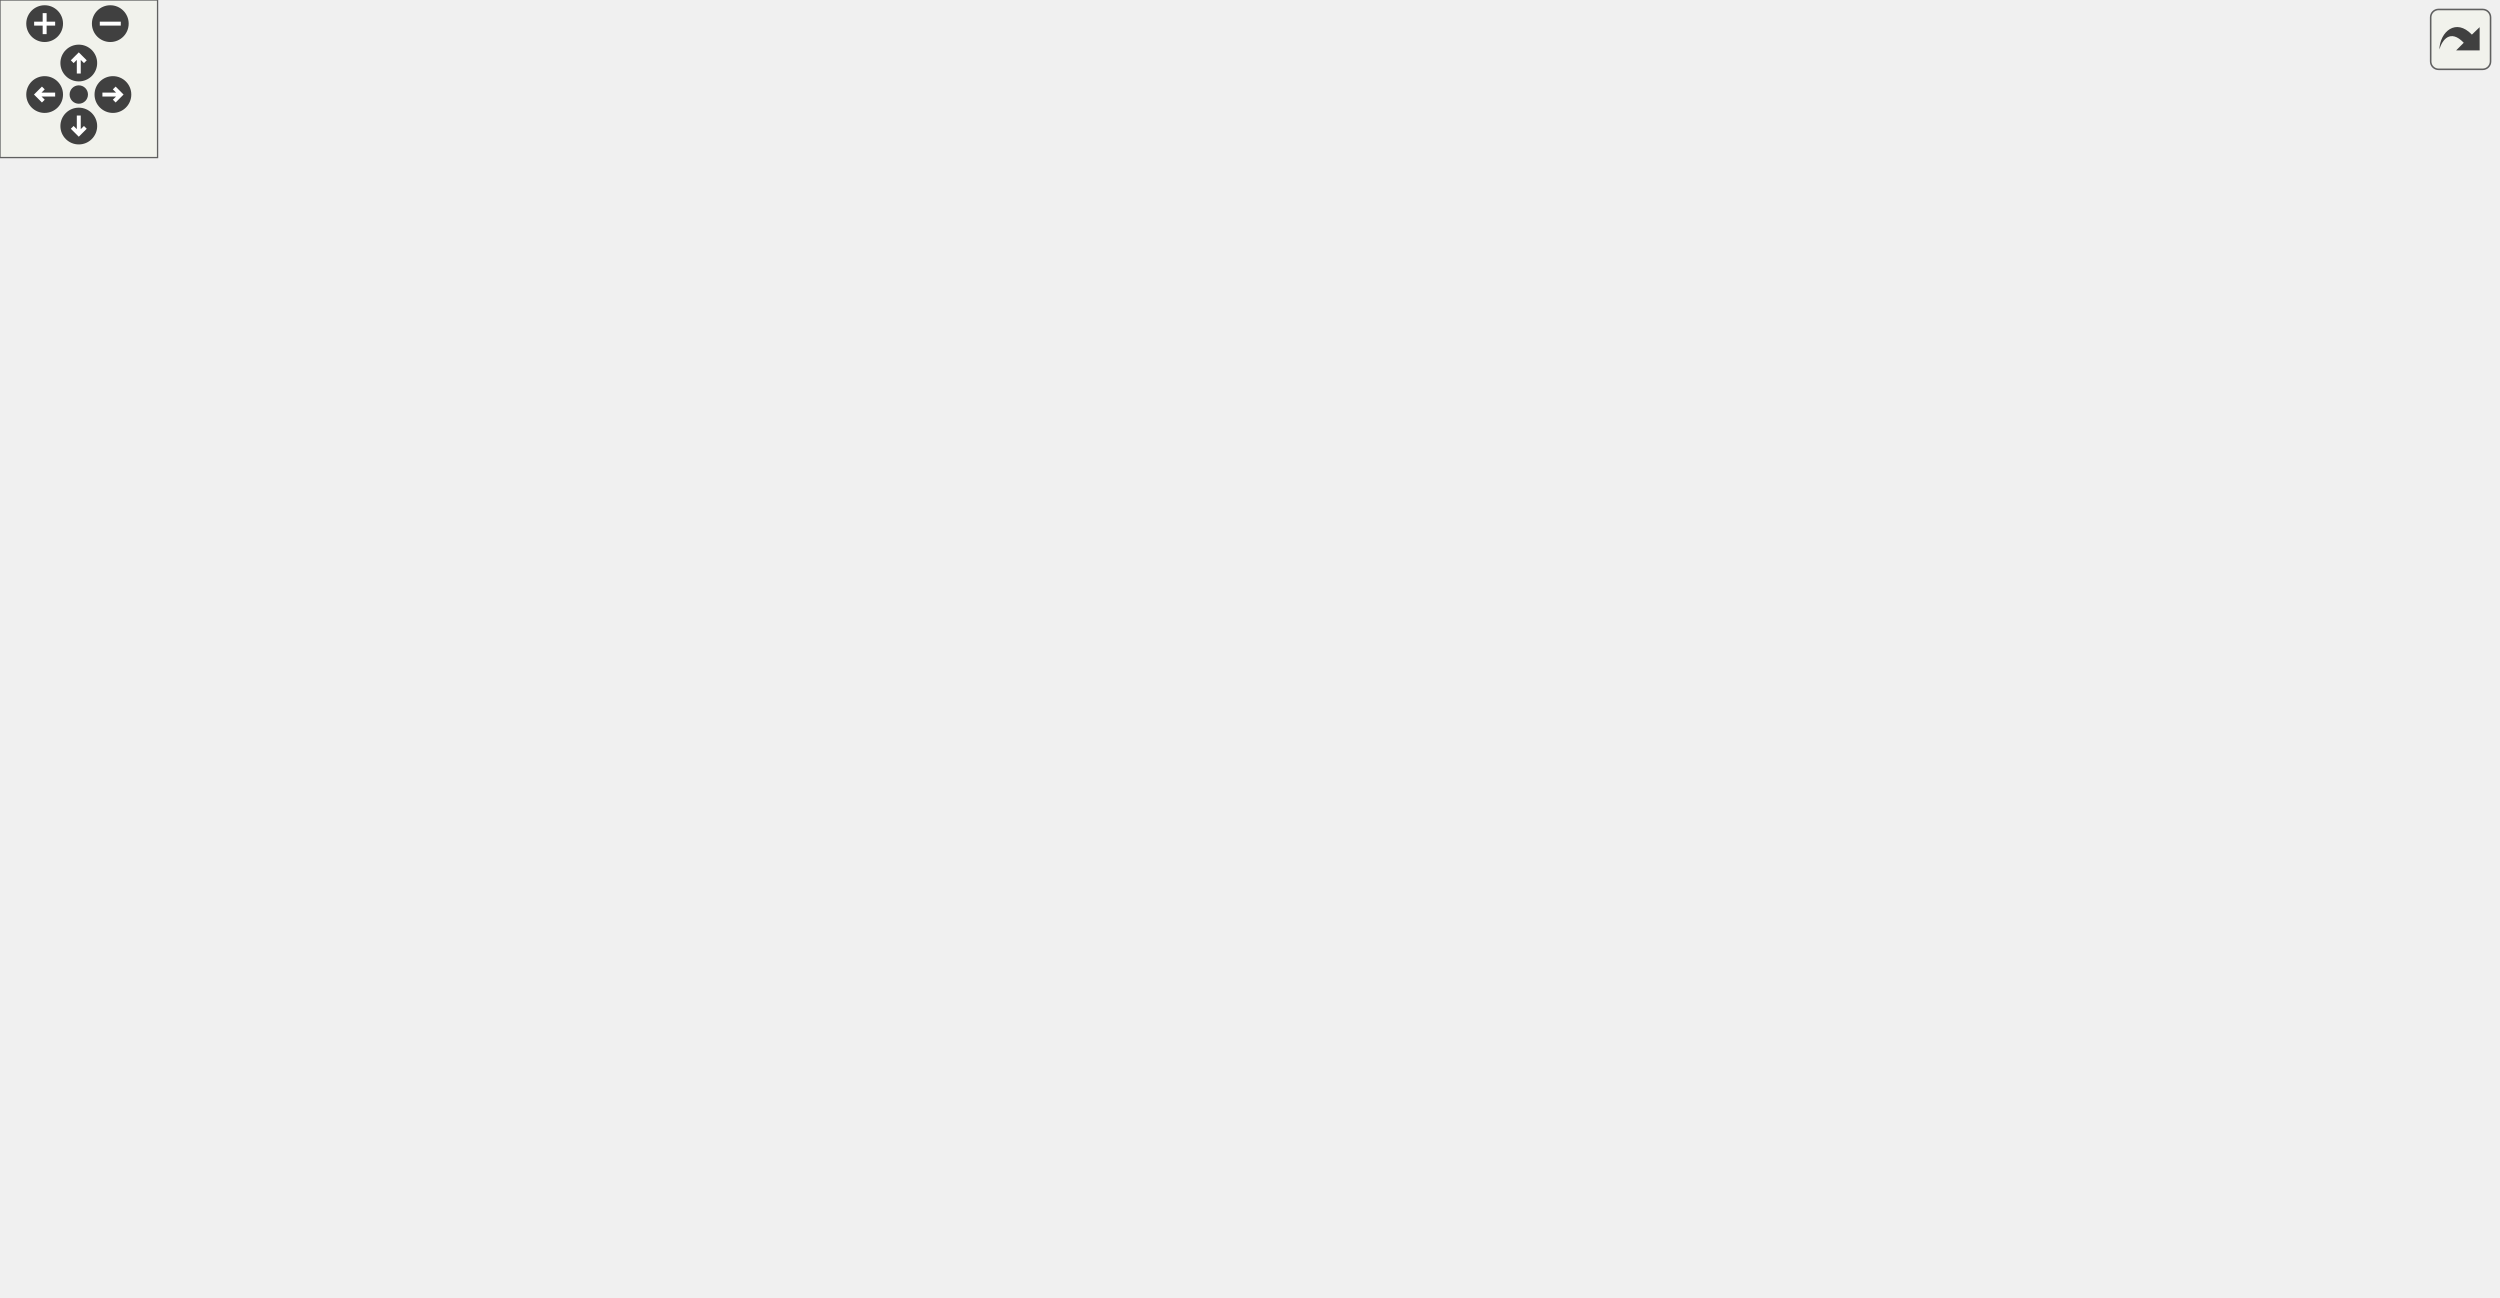
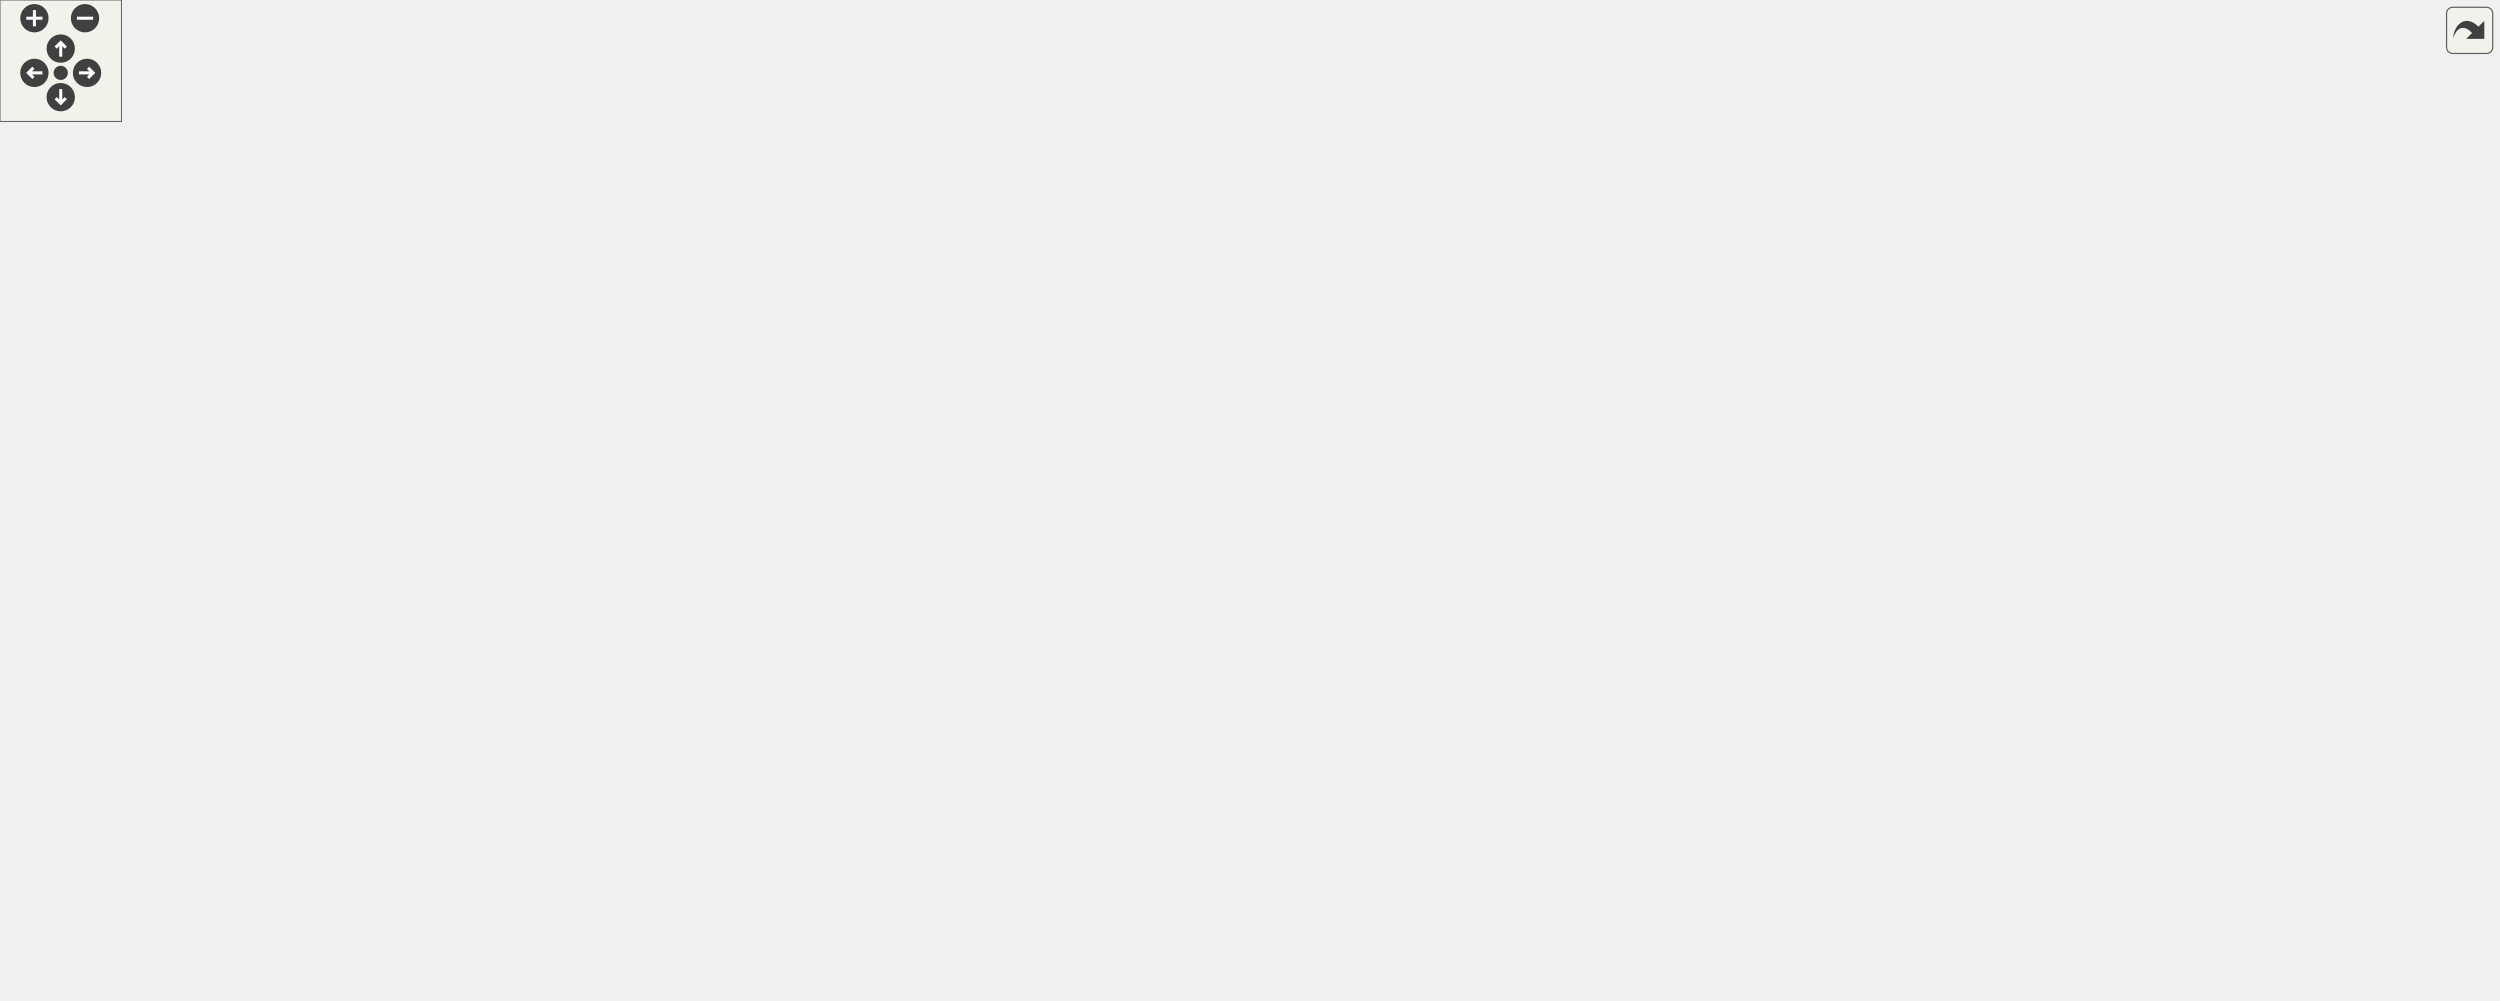
<svg xmlns="http://www.w3.org/2000/svg" xmlns:xlink="http://www.w3.org/1999/xlink" id="main" version="1.1" xml:space="preserve">
  <style type="text/css">
.edge:hover path { stroke: red; }
.edge:hover polygon { stroke: red; fill: red; }
</style>
  <defs>
    <circle id="rim" cx="0" cy="0" r="7" />
    <circle id="rim2" cx="0" cy="0" r="3.5" />
    <g id="zoomPlus">
      <use xlink:href="#rim" fill="#404040">
        <set attributeName="fill" to="#808080" begin="zoomplus.mouseover" end="zoomplus.mouseout" />
      </use>
      <path d="M-4,0h8M0,-4v8" fill="none" stroke="white" stroke-width="1.5" pointer-events="none" />
    </g>
    <g id="zoomMin">
      <use xlink:href="#rim" fill="#404040">
        <set attributeName="fill" to="#808080" begin="zoomminus.mouseover" end="zoomminus.mouseout" />
      </use>
      <path d="M-4,0h8" fill="none" stroke="white" stroke-width="1.5" pointer-events="none" />
    </g>
    <g id="dirArrow">
      <path fill="none" stroke="white" stroke-width="1.5" d="M0,-3.0v7 M-2.5,-0.5L0,-3.0L2.5,-0.5" />
    </g>
    <g id="resetDef">
      <use xlink:href="#rim2" fill="#404040">
        <set attributeName="fill" to="#808080" begin="reset.mouseover" end="reset.mouseout" />
      </use>
    </g>
  </defs>
  <svg id="graph" class="graph">
    <g id="viewport">
      <g id="node1" class="node">
        <g id="a_node1">
          <a xlink:title=" ">
-             <polygon fill="#bfbfbf" stroke="black" points="481.5,-403.5 481.5,-433.5 613.5,-433.5 613.5,-403.5 481.5,-403.5" />
-             <text text-anchor="start" x="489.5" y="-421.5" font-family="Helvetica,sans-Serif" font-size="10.00">src/Factories/TowerPrefab</text>
-             <text text-anchor="middle" x="547.5" y="-410.5" font-family="Helvetica,sans-Serif" font-size="10.00">Factory.cpp</text>
+             <polygon fill="#bfbfbf" stroke="black" points="761.5,-403.5 761.5,-433.5 893.5,-433.5 893.5,-403.5 761.5,-403.5" />
+             <text text-anchor="start" x="769.5" y="-421.5" font-family="Helvetica,sans-Serif" font-size="10.00">src/Factories/TowerPrefab</text>
+             <text text-anchor="middle" x="827.5" y="-410.5" font-family="Helvetica,sans-Serif" font-size="10.00">Factory.cpp</text>
          </a>
        </g>
      </g>
      <g id="node2" class="node">
        <g id="a_node2">
          <a xlink:href="TowerPrefabFactory_8hpp.html" target="_top" xlink:title=" ">
-             <polygon fill="none" stroke="black" points="224.5,-347.5 224.5,-366.5 346.5,-366.5 346.5,-347.5 224.5,-347.5" />
-             <text text-anchor="middle" x="285.5" y="-354.5" font-family="Helvetica,sans-Serif" font-size="10.00">TowerPrefabFactory.hpp</text>
+             <polygon fill="none" stroke="black" points="410.5,-347.5 410.5,-366.5 532.5,-366.5 532.5,-347.5 410.5,-347.5" />
+             <text text-anchor="middle" x="471.5" y="-354.5" font-family="Helvetica,sans-Serif" font-size="10.00">TowerPrefabFactory.hpp</text>
          </a>
        </g>
      </g>
      <g id="edge1" class="edge">
-         <path fill="none" stroke="midnightblue" d="M485.74,-403.47C438.96,-392.85 375.65,-378.47 332.84,-368.75" />
-         <polygon fill="midnightblue" stroke="midnightblue" points="333.48,-365.31 322.96,-366.51 331.93,-372.13 333.48,-365.31" />
+         <path fill="none" stroke="midnightblue" d="M761.37,-406.45C695.81,-395.49 596.19,-378.84 532.49,-368.19" />
+         <polygon fill="midnightblue" stroke="midnightblue" points="533.02,-364.73 522.58,-366.54 531.87,-371.64 533.02,-364.73" />
      </g>
      <g id="node11" class="node">
        <g id="a_node11">
          <a xlink:href="Animator_8hpp.html" target="_top" xlink:title=" ">
-             <polygon fill="none" stroke="black" points="532.5,-168.5 532.5,-187.5 606.5,-187.5 606.5,-168.5 532.5,-168.5" />
-             <text text-anchor="middle" x="569.5" y="-175.5" font-family="Helvetica,sans-Serif" font-size="10.00">Animator.hpp</text>
-           </a>
-         </g>
-       </g>
-       <g id="edge46" class="edge">
-         <path fill="none" stroke="midnightblue" d="M596.1,-403.39C686.15,-374.88 863.91,-306.08 796.5,-224 785.15,-210.18 679.74,-193.81 616.63,-185.13" />
-         <polygon fill="midnightblue" stroke="midnightblue" points="616.88,-181.63 606.5,-183.75 615.94,-188.57 616.88,-181.63" />
+             <polygon fill="none" stroke="black" points="230.5,-168.5 230.5,-187.5 304.5,-187.5 304.5,-168.5 230.5,-168.5" />
+             <text text-anchor="middle" x="267.5" y="-175.5" font-family="Helvetica,sans-Serif" font-size="10.00">Animator.hpp</text>
+           </a>
+         </g>
+       </g>
+       <g id="edge45" class="edge">
+         <path fill="none" stroke="midnightblue" d="M761.31,-414.6C676.79,-409.78 526.51,-397.43 401.5,-367 332.76,-350.27 310.2,-351.94 252.5,-311 215,-284.39 174.34,-264.29 196.5,-224 204.39,-209.66 218.99,-199.25 232.9,-192.08" />
+         <polygon fill="midnightblue" stroke="midnightblue" points="234.79,-195.06 242.34,-187.62 231.8,-188.73 234.79,-195.06" />
      </g>
      <g id="node21" class="node">
        <g id="a_node21">
          <a xlink:href="Layer_8hpp.html" target="_top" xlink:title=" ">
-             <polygon fill="none" stroke="black" points="365,-347.5 365,-366.5 464,-366.5 464,-347.5 365,-347.5" />
-             <text text-anchor="middle" x="414.5" y="-354.5" font-family="Helvetica,sans-Serif" font-size="10.00">../Enums/Layer.hpp</text>
+             <polygon fill="none" stroke="black" points="778,-347.5 778,-366.5 877,-366.5 877,-347.5 778,-347.5" />
+             <text text-anchor="middle" x="827.5" y="-354.5" font-family="Helvetica,sans-Serif" font-size="10.00">../Enums/Layer.hpp</text>
          </a>
        </g>
      </g>
      <g id="edge38" class="edge">
-         <path fill="none" stroke="midnightblue" d="M515.98,-403.4C493.86,-393.51 464.53,-380.38 443.09,-370.79" />
-         <polygon fill="midnightblue" stroke="midnightblue" points="444.41,-367.55 433.85,-366.66 441.55,-373.94 444.41,-367.55" />
+         <path fill="none" stroke="midnightblue" d="M827.5,-403.4C827.5,-395.47 827.5,-385.46 827.5,-376.86" />
+         <polygon fill="midnightblue" stroke="midnightblue" points="831,-376.66 827.5,-366.66 824,-376.66 831,-376.66" />
      </g>
      <g id="node22" class="node">
        <g id="a_node22">
          <a xlink:href="SortingLayer_8hpp.html" target="_top" xlink:title=" ">
-             <polygon fill="none" stroke="black" points="482.5,-347.5 482.5,-366.5 612.5,-366.5 612.5,-347.5 482.5,-347.5" />
-             <text text-anchor="middle" x="547.5" y="-354.5" font-family="Helvetica,sans-Serif" font-size="10.00">../Enums/SortingLayer.hpp</text>
+             <polygon fill="none" stroke="black" points="895.5,-347.5 895.5,-366.5 1025.5,-366.5 1025.5,-347.5 895.5,-347.5" />
+             <text text-anchor="middle" x="960.5" y="-354.5" font-family="Helvetica,sans-Serif" font-size="10.00">../Enums/SortingLayer.hpp</text>
          </a>
        </g>
      </g>
      <g id="edge39" class="edge">
-         <path fill="none" stroke="midnightblue" d="M547.5,-403.4C547.5,-395.47 547.5,-385.46 547.5,-376.86" />
-         <polygon fill="midnightblue" stroke="midnightblue" points="551,-376.66 547.5,-366.66 544,-376.66 551,-376.66" />
+         <path fill="none" stroke="midnightblue" d="M859.02,-403.4C881.14,-393.51 910.47,-380.38 931.91,-370.79" />
+         <polygon fill="midnightblue" stroke="midnightblue" points="933.45,-373.94 941.15,-366.66 930.59,-367.55 933.45,-373.94" />
      </g>
      <g id="node23" class="node">
        <g id="a_node23">
          <a xlink:href="GameObjectUtil_8hpp.html" target="_top" xlink:title=" ">
-             <polygon fill="none" stroke="black" points="0,-224.5 0,-243.5 135,-243.5 135,-224.5 0,-224.5" />
-             <text text-anchor="middle" x="67.5" y="-231.5" font-family="Helvetica,sans-Serif" font-size="10.00">../Utils/GameObjectUtil.hpp</text>
+             <polygon fill="none" stroke="black" points="740,-224.5 740,-243.5 875,-243.5 875,-224.5 740,-224.5" />
+             <text text-anchor="middle" x="807.5" y="-231.5" font-family="Helvetica,sans-Serif" font-size="10.00">../Utils/GameObjectUtil.hpp</text>
          </a>
        </g>
      </g>
      <g id="edge40" class="edge">
-         <path fill="none" stroke="midnightblue" d="M481.26,-411.92C398.28,-404.16 261.4,-388.59 215.5,-367 156.49,-339.25 103.78,-280.3 80.36,-251.52" />
-         <polygon fill="midnightblue" stroke="midnightblue" points="83.02,-249.25 74.05,-243.62 77.55,-253.62 83.02,-249.25" />
+         <path fill="none" stroke="midnightblue" d="M802.91,-403.29C790.41,-394.59 776.41,-382.19 769.5,-367 751.55,-327.57 778.22,-277.62 795.21,-251.94" />
+         <polygon fill="midnightblue" stroke="midnightblue" points="798.14,-253.86 800.94,-243.65 792.38,-249.89 798.14,-253.86" />
      </g>
      <g id="node24" class="node">
        <g id="a_node24">
-           <a xlink:href="Constants_8hpp.html" target="_top" xlink:title=" ">
-             <polygon fill="none" stroke="black" points="413.5,-286 413.5,-305 499.5,-305 499.5,-286 413.5,-286" />
-             <text text-anchor="middle" x="456.5" y="-293" font-family="Helvetica,sans-Serif" font-size="10.00">../Constants.hpp</text>
+           <a xlink:href="TowerConstants_8hpp.html" target="_top" xlink:title=" ">
+             <polygon fill="none" stroke="black" points="1044,-347.5 1044,-366.5 1157,-366.5 1157,-347.5 1044,-347.5" />
+             <text text-anchor="middle" x="1100.5" y="-354.5" font-family="Helvetica,sans-Serif" font-size="10.00">../TowerConstants.hpp</text>
          </a>
        </g>
      </g>
      <g id="edge43" class="edge">
-         <path fill="none" stroke="midnightblue" d="M580.86,-403.43C607.48,-390.16 637.8,-369.04 621.5,-347 619.56,-344.38 543.93,-321.96 495.75,-307.89" />
-         <polygon fill="midnightblue" stroke="midnightblue" points="496.5,-304.46 485.92,-305.02 494.54,-311.18 496.5,-304.46" />
+         <path fill="none" stroke="midnightblue" d="M891.85,-403.47C940.7,-392.83 1006.84,-378.41 1051.46,-368.69" />
+         <polygon fill="midnightblue" stroke="midnightblue" points="1052.45,-372.06 1061.47,-366.51 1050.95,-365.22 1052.45,-372.06" />
      </g>
      <g id="node25" class="node">
        <g id="a_node25">
          <a xlink:title=" ">
-             <polygon fill="none" stroke="#bfbfbf" points="844,-347.5 844,-366.5 903,-366.5 903,-347.5 844,-347.5" />
-             <text text-anchor="middle" x="873.5" y="-354.5" font-family="Helvetica,sans-Serif" font-size="10.00">stdexcept</text>
-           </a>
-         </g>
-       </g>
-       <g id="edge45" class="edge">
-         <path fill="none" stroke="midnightblue" d="M613.68,-406.12C670.88,-396.17 755.74,-381.15 829.5,-367 830.94,-366.72 832.4,-366.44 833.87,-366.15" />
-         <polygon fill="midnightblue" stroke="midnightblue" points="834.57,-369.58 843.7,-364.2 833.21,-362.72 834.57,-369.58" />
+             <polygon fill="none" stroke="#bfbfbf" points="1175,-347.5 1175,-366.5 1234,-366.5 1234,-347.5 1175,-347.5" />
+             <text text-anchor="middle" x="1204.5" y="-354.5" font-family="Helvetica,sans-Serif" font-size="10.00">stdexcept</text>
+           </a>
+         </g>
+       </g>
+       <g id="edge44" class="edge">
+         <path fill="none" stroke="midnightblue" d="M893.72,-409.32C960.05,-400.75 1065.23,-386.12 1164.76,-367.22" />
+         <polygon fill="midnightblue" stroke="midnightblue" points="1165.52,-370.64 1174.68,-365.31 1164.2,-363.76 1165.52,-370.64" />
      </g>
      <g id="node3" class="node">
        <g id="a_node3">
          <a xlink:href="TowerName_8hpp.html" target="_top" xlink:title=" ">
-             <polygon fill="none" stroke="black" points="267.5,-286 267.5,-305 395.5,-305 395.5,-286 267.5,-286" />
-             <text text-anchor="middle" x="331.5" y="-293" font-family="Helvetica,sans-Serif" font-size="10.00">../Enums/TowerName.hpp</text>
+             <polygon fill="none" stroke="black" points="261.5,-286 261.5,-305 389.5,-305 389.5,-286 261.5,-286" />
+             <text text-anchor="middle" x="325.5" y="-293" font-family="Helvetica,sans-Serif" font-size="10.00">../Enums/TowerName.hpp</text>
          </a>
        </g>
      </g>
      <g id="edge2" class="edge">
-         <path fill="none" stroke="midnightblue" d="M292.09,-347.48C298.99,-338.55 310,-324.31 318.63,-313.14" />
-         <polygon fill="midnightblue" stroke="midnightblue" points="321.57,-315.06 324.92,-305.01 316.04,-310.78 321.57,-315.06" />
+         <path fill="none" stroke="midnightblue" d="M450.58,-347.48C425.75,-337.36 384.16,-320.4 355.81,-308.85" />
+         <polygon fill="midnightblue" stroke="midnightblue" points="356.96,-305.54 346.38,-305.01 354.32,-312.02 356.96,-305.54" />
      </g>
      <g id="node4" class="node">
        <g id="a_node4">
          <a xlink:href="AttackBehaviour_8hpp.html" target="_top" xlink:title=" ">
-             <polygon fill="none" stroke="black" points="517.5,-280.5 517.5,-310.5 645.5,-310.5 645.5,-280.5 517.5,-280.5" />
-             <text text-anchor="start" x="525.5" y="-298.5" font-family="Helvetica,sans-Serif" font-size="10.00">../Scripts/Common/Attack</text>
-             <text text-anchor="middle" x="581.5" y="-287.5" font-family="Helvetica,sans-Serif" font-size="10.00">Behaviour.hpp</text>
+             <polygon fill="none" stroke="black" points="407.5,-280.5 407.5,-310.5 535.5,-310.5 535.5,-280.5 407.5,-280.5" />
+             <text text-anchor="start" x="415.5" y="-298.5" font-family="Helvetica,sans-Serif" font-size="10.00">../Scripts/Common/Attack</text>
+             <text text-anchor="middle" x="471.5" y="-287.5" font-family="Helvetica,sans-Serif" font-size="10.00">Behaviour.hpp</text>
          </a>
        </g>
      </g>
      <g id="edge3" class="edge">
-         <path fill="none" stroke="midnightblue" d="M327.91,-347.48C374.66,-338.08 450.74,-322.79 507.39,-311.4" />
-         <polygon fill="midnightblue" stroke="midnightblue" points="508.26,-314.79 517.37,-309.39 506.88,-307.93 508.26,-314.79" />
+         <path fill="none" stroke="midnightblue" d="M471.5,-347.48C471.5,-340.47 471.5,-330.19 471.5,-320.7" />
+         <polygon fill="midnightblue" stroke="midnightblue" points="475,-320.52 471.5,-310.52 468,-320.52 475,-320.52" />
      </g>
      <g id="node18" class="node">
        <g id="a_node18">
          <a xlink:href="AnimatorUtil_8hpp.html" target="_top" xlink:title=" ">
-             <polygon fill="none" stroke="black" points="230,-168.5 230,-187.5 349,-187.5 349,-168.5 230,-168.5" />
-             <text text-anchor="middle" x="289.5" y="-175.5" font-family="Helvetica,sans-Serif" font-size="10.00">../Utils/AnimatorUtil.hpp</text>
+             <polygon fill="none" stroke="black" points="0,-168.5 0,-187.5 119,-187.5 119,-168.5 0,-168.5" />
+             <text text-anchor="middle" x="59.5" y="-175.5" font-family="Helvetica,sans-Serif" font-size="10.00">../Utils/AnimatorUtil.hpp</text>
          </a>
        </g>
      </g>
      <g id="edge26" class="edge">
-         <path fill="none" stroke="midnightblue" d="M278.35,-347.36C271.73,-338.76 262.34,-324.87 258.5,-311 247.29,-270.52 266.76,-222.35 279.6,-196.87" />
-         <polygon fill="midnightblue" stroke="midnightblue" points="282.86,-198.19 284.42,-187.71 276.66,-194.92 282.86,-198.19" />
+         <path fill="none" stroke="midnightblue" d="M410.13,-348.59C365.43,-341.95 303.95,-330.23 252.5,-311 195.65,-289.75 183.01,-279.11 133.5,-244 112.28,-228.95 90.14,-208.83 75.68,-194.98" />
+         <polygon fill="midnightblue" stroke="midnightblue" points="77.72,-192.09 68.11,-187.64 72.85,-197.12 77.72,-192.09" />
      </g>
      <g id="node19" class="node">
        <g id="a_node19">
          <a xlink:href="GameObject_8hpp.html" target="_top" xlink:title=" ">
-             <polygon fill="none" stroke="black" points="84,-168.5 84,-187.5 173,-187.5 173,-168.5 84,-168.5" />
-             <text text-anchor="middle" x="128.5" y="-175.5" font-family="Helvetica,sans-Serif" font-size="10.00">GameObject.hpp</text>
+             <polygon fill="none" stroke="black" points="665,-168.5 665,-187.5 754,-187.5 754,-168.5 665,-168.5" />
+             <text text-anchor="middle" x="709.5" y="-175.5" font-family="Helvetica,sans-Serif" font-size="10.00">GameObject.hpp</text>
          </a>
        </g>
      </g>
      <g id="edge31" class="edge">
-         <path fill="none" stroke="midnightblue" d="M277.93,-347.46C253.43,-319.85 176.03,-232.58 143.32,-195.71" />
-         <polygon fill="midnightblue" stroke="midnightblue" points="145.62,-193.03 136.37,-187.87 140.38,-197.67 145.62,-193.03" />
+         <path fill="none" stroke="midnightblue" d="M504.61,-347.39C551.79,-333.45 638.11,-301.53 687.5,-244 698.77,-230.88 704.33,-211.73 707.04,-197.62" />
+         <polygon fill="midnightblue" stroke="midnightblue" points="710.52,-198.01 708.65,-187.59 703.6,-196.9 710.52,-198.01" />
      </g>
      <g id="node5" class="node">
        <g id="a_node5">
          <a xlink:href="BehaviourScript_8hpp.html" target="_top" xlink:title=" ">
-             <polygon fill="none" stroke="black" points="674.5,-168.5 674.5,-187.5 778.5,-187.5 778.5,-168.5 674.5,-168.5" />
-             <text text-anchor="middle" x="726.5" y="-175.5" font-family="Helvetica,sans-Serif" font-size="10.00">BehaviourScript.hpp</text>
+             <polygon fill="none" stroke="black" points="449.5,-168.5 449.5,-187.5 553.5,-187.5 553.5,-168.5 449.5,-168.5" />
+             <text text-anchor="middle" x="501.5" y="-175.5" font-family="Helvetica,sans-Serif" font-size="10.00">BehaviourScript.hpp</text>
          </a>
        </g>
      </g>
      <g id="edge4" class="edge">
-         <path fill="none" stroke="midnightblue" d="M594.91,-280.44C609.41,-265.61 633.54,-241.93 656.5,-224 671.12,-212.59 688.68,-201.3 702.55,-192.89" />
-         <polygon fill="midnightblue" stroke="midnightblue" points="704.7,-195.69 711.49,-187.56 701.11,-189.68 704.7,-195.69" />
+         <path fill="none" stroke="midnightblue" d="M535.85,-288.81C565.5,-282.59 598.12,-269.86 616.5,-244 635.59,-217.14 597.03,-199.96 559.52,-190.05" />
+         <polygon fill="midnightblue" stroke="midnightblue" points="560.08,-186.58 549.54,-187.57 558.4,-193.38 560.08,-186.58" />
      </g>
      <g id="node9" class="node">
        <g id="a_node9">
          <a xlink:href="CoolDownBehaviour_8hpp.html" target="_top" xlink:title=" ">
-             <polygon fill="none" stroke="black" points="665.5,-224.5 665.5,-243.5 787.5,-243.5 787.5,-224.5 665.5,-224.5" />
-             <text text-anchor="middle" x="726.5" y="-231.5" font-family="Helvetica,sans-Serif" font-size="10.00">CoolDownBehaviour.hpp</text>
+             <polygon fill="none" stroke="black" points="339.5,-224.5 339.5,-243.5 461.5,-243.5 461.5,-224.5 339.5,-224.5" />
+             <text text-anchor="middle" x="400.5" y="-231.5" font-family="Helvetica,sans-Serif" font-size="10.00">CoolDownBehaviour.hpp</text>
          </a>
        </g>
      </g>
      <g id="edge9" class="edge">
-         <path fill="none" stroke="midnightblue" d="M615.86,-280.4C640.19,-270.42 672.53,-257.15 695.96,-247.53" />
-         <polygon fill="midnightblue" stroke="midnightblue" points="697.48,-250.69 705.4,-243.66 694.82,-244.22 697.48,-250.69" />
+         <path fill="none" stroke="midnightblue" d="M454.67,-280.4C443.83,-271.31 429.72,-259.49 418.63,-250.19" />
+         <polygon fill="midnightblue" stroke="midnightblue" points="420.74,-247.4 410.83,-243.66 416.25,-252.76 420.74,-247.4" />
      </g>
      <g id="node10" class="node">
        <g id="a_node10">
          <a xlink:href="HealthBehaviour_8hpp.html" target="_top" xlink:title=" ">
-             <polygon fill="none" stroke="black" points="844,-224.5 844,-243.5 951,-243.5 951,-224.5 844,-224.5" />
-             <text text-anchor="middle" x="897.5" y="-231.5" font-family="Helvetica,sans-Serif" font-size="10.00">HealthBehaviour.hpp</text>
+             <polygon fill="none" stroke="black" points="214,-224.5 214,-243.5 321,-243.5 321,-224.5 214,-224.5" />
+             <text text-anchor="middle" x="267.5" y="-231.5" font-family="Helvetica,sans-Serif" font-size="10.00">HealthBehaviour.hpp</text>
          </a>
        </g>
      </g>
      <g id="edge11" class="edge">
-         <path fill="none" stroke="midnightblue" d="M645.83,-282.39C703.59,-271.51 787.49,-255.71 842.27,-245.4" />
-         <polygon fill="midnightblue" stroke="midnightblue" points="842.97,-248.83 852.15,-243.54 841.67,-241.95 842.97,-248.83" />
+         <path fill="none" stroke="midnightblue" d="M423.41,-280.47C387.76,-270.08 339.77,-256.08 306.49,-246.37" />
+         <polygon fill="midnightblue" stroke="midnightblue" points="307.24,-242.95 296.66,-243.51 305.28,-249.67 307.24,-242.95" />
      </g>
      <g id="edge23" class="edge">
-         <path fill="none" stroke="midnightblue" d="M521.34,-280.45C502.43,-272.89 483.62,-261.4 472.5,-244 456.43,-218.84 490.95,-201.12 523.17,-190.6" />
-         <polygon fill="midnightblue" stroke="midnightblue" points="524.51,-193.85 533.04,-187.57 522.45,-187.16 524.51,-193.85" />
+         <path fill="none" stroke="midnightblue" d="M407.41,-281.72C404.4,-281.14 401.42,-280.56 398.5,-280 355.44,-271.73 232.53,-277.71 204.5,-244 188.8,-225.12 215.74,-205.07 239.11,-192.31" />
+         <polygon fill="midnightblue" stroke="midnightblue" points="240.86,-195.35 248.12,-187.64 237.64,-189.14 240.86,-195.35" />
      </g>
      <g id="node14" class="node">
        <g id="a_node14">
          <a xlink:title=" ">
-             <polygon fill="none" stroke="#bfbfbf" points="338,-56.5 338,-75.5 379,-75.5 379,-56.5 338,-56.5" />
-             <text text-anchor="middle" x="358.5" y="-63.5" font-family="Helvetica,sans-Serif" font-size="10.00">string</text>
+             <polygon fill="none" stroke="#bfbfbf" points="127,-56.5 127,-75.5 168,-75.5 168,-56.5 127,-56.5" />
+             <text text-anchor="middle" x="147.5" y="-63.5" font-family="Helvetica,sans-Serif" font-size="10.00">string</text>
          </a>
        </g>
      </g>
      <g id="edge25" class="edge">
-         <path fill="none" stroke="midnightblue" d="M531,-280.41C508.8,-272.39 483.52,-260.56 464.5,-244 412.11,-198.39 378.26,-120.3 364.93,-85.12" />
-         <polygon fill="midnightblue" stroke="midnightblue" points="368.19,-83.84 361.45,-75.67 361.62,-86.26 368.19,-83.84" />
+         <path fill="none" stroke="midnightblue" d="M407.42,-281.7C404.41,-281.12 401.42,-280.55 398.5,-280 308.88,-263.12 263.93,-305.39 196.5,-244 150.76,-202.36 146.2,-122.18 146.68,-85.79" />
+         <polygon fill="midnightblue" stroke="midnightblue" points="150.19,-85.71 146.97,-75.61 143.19,-85.51 150.19,-85.71" />
      </g>
      <g id="node16" class="node">
        <g id="a_node16">
          <a xlink:href="BulletType_8hpp.html" target="_top" xlink:title=" ">
-             <polygon fill="none" stroke="black" points="481.5,-224.5 481.5,-243.5 609.5,-243.5 609.5,-224.5 481.5,-224.5" />
-             <text text-anchor="middle" x="545.5" y="-231.5" font-family="Helvetica,sans-Serif" font-size="10.00">../../Enums/BulletType.hpp</text>
+             <polygon fill="none" stroke="black" points="479.5,-224.5 479.5,-243.5 607.5,-243.5 607.5,-224.5 479.5,-224.5" />
+             <text text-anchor="middle" x="543.5" y="-231.5" font-family="Helvetica,sans-Serif" font-size="10.00">../../Enums/BulletType.hpp</text>
          </a>
        </g>
      </g>
      <g id="edge22" class="edge">
-         <path fill="none" stroke="midnightblue" d="M572.97,-280.4C567.9,-272.02 561.43,-261.33 556.04,-252.42" />
-         <polygon fill="midnightblue" stroke="midnightblue" points="558.91,-250.4 550.74,-243.66 552.92,-254.03 558.91,-250.4" />
+         <path fill="none" stroke="midnightblue" d="M488.56,-280.4C499.56,-271.31 513.87,-259.49 525.12,-250.19" />
+         <polygon fill="midnightblue" stroke="midnightblue" points="527.54,-252.73 533.02,-243.66 523.09,-247.33 527.54,-252.73" />
      </g>
      <g id="node17" class="node">
        <g id="a_node17">
          <a xlink:href="Point_8hpp.html" target="_top" xlink:title=" ">
-             <polygon fill="none" stroke="black" points="110,-56.5 110,-75.5 167,-75.5 167,-56.5 110,-56.5" />
-             <text text-anchor="middle" x="138.5" y="-63.5" font-family="Helvetica,sans-Serif" font-size="10.00">Point.hpp</text>
+             <polygon fill="none" stroke="black" points="628,-56.5 628,-75.5 685,-75.5 685,-56.5 628,-56.5" />
+             <text text-anchor="middle" x="656.5" y="-63.5" font-family="Helvetica,sans-Serif" font-size="10.00">Point.hpp</text>
          </a>
        </g>
      </g>
      <g id="edge24" class="edge">
-         <path fill="none" stroke="midnightblue" d="M517.5,-281.09C427.17,-261.25 267.98,-222.7 220.5,-188 183.24,-160.77 157.54,-111.17 145.77,-84.72" />
-         <polygon fill="midnightblue" stroke="midnightblue" points="148.99,-83.33 141.83,-75.51 142.55,-86.09 148.99,-83.33" />
+         <path fill="none" stroke="midnightblue" d="M535.88,-290.42C569.64,-284.79 608.79,-272.1 632.5,-244 652.38,-220.44 655.86,-126.69 656.42,-86.01" />
+         <polygon fill="midnightblue" stroke="midnightblue" points="659.92,-85.87 656.51,-75.83 652.92,-85.8 659.92,-85.87" />
      </g>
      <g id="node6" class="node">
        <g id="a_node6">
          <a xlink:href="Component_8hpp.html" target="_top" xlink:title=" ">
-             <polygon fill="none" stroke="black" points="597.5,-56.5 597.5,-75.5 681.5,-75.5 681.5,-56.5 597.5,-56.5" />
-             <text text-anchor="middle" x="639.5" y="-63.5" font-family="Helvetica,sans-Serif" font-size="10.00">Component.hpp</text>
+             <polygon fill="none" stroke="black" points="425.5,-56.5 425.5,-75.5 509.5,-75.5 509.5,-56.5 425.5,-56.5" />
+             <text text-anchor="middle" x="467.5" y="-63.5" font-family="Helvetica,sans-Serif" font-size="10.00">Component.hpp</text>
          </a>
        </g>
      </g>
      <g id="edge5" class="edge">
-         <path fill="none" stroke="midnightblue" d="M726.71,-168.15C726.59,-154.77 724.63,-129.16 712.5,-112 702.49,-97.84 686.48,-87.25 671.99,-79.91" />
-         <polygon fill="midnightblue" stroke="midnightblue" points="673.31,-76.66 662.78,-75.55 670.32,-82.99 673.31,-76.66" />
+         <path fill="none" stroke="midnightblue" d="M514.38,-168.39C531.02,-156.15 556.49,-132.89 544.5,-112 535.88,-96.99 520.11,-86.5 505.07,-79.46" />
+         <polygon fill="midnightblue" stroke="midnightblue" points="506.44,-76.24 495.87,-75.51 503.68,-82.67 506.44,-76.24" />
      </g>
      <g id="node8" class="node">
        <g id="a_node8">
          <a xlink:href="Collider_8hpp.html" target="_top" xlink:title=" ">
-             <polygon fill="none" stroke="black" points="636,-112.5 636,-131.5 703,-131.5 703,-112.5 636,-112.5" />
-             <text text-anchor="middle" x="669.5" y="-119.5" font-family="Helvetica,sans-Serif" font-size="10.00">Collider.hpp</text>
+             <polygon fill="none" stroke="black" points="468,-112.5 468,-131.5 535,-131.5 535,-112.5 468,-112.5" />
+             <text text-anchor="middle" x="501.5" y="-119.5" font-family="Helvetica,sans-Serif" font-size="10.00">Collider.hpp</text>
          </a>
        </g>
      </g>
      <g id="edge7" class="edge">
-         <path fill="none" stroke="midnightblue" d="M717.34,-168.32C709,-160.42 696.47,-148.55 686.32,-138.94" />
-         <polygon fill="midnightblue" stroke="midnightblue" points="688.49,-136.17 678.82,-131.83 683.68,-141.25 688.49,-136.17" />
+         <path fill="none" stroke="midnightblue" d="M501.5,-168.08C501.5,-161.01 501.5,-150.86 501.5,-141.99" />
+         <polygon fill="midnightblue" stroke="midnightblue" points="505,-141.75 501.5,-131.75 498,-141.75 505,-141.75" />
      </g>
      <g id="node7" class="node">
        <g id="a_node7">
          <a xlink:title=" ">
-             <polygon fill="none" stroke="#bfbfbf" points="379,-0.5 379,-19.5 430,-19.5 430,-0.5 379,-0.5" />
-             <text text-anchor="middle" x="404.5" y="-7.5" font-family="Helvetica,sans-Serif" font-size="10.00">memory</text>
+             <polygon fill="none" stroke="#bfbfbf" points="407,-0.5 407,-19.5 458,-19.5 458,-0.5 407,-0.5" />
+             <text text-anchor="middle" x="432.5" y="-7.5" font-family="Helvetica,sans-Serif" font-size="10.00">memory</text>
          </a>
        </g>
      </g>
      <g id="edge6" class="edge">
-         <path fill="none" stroke="midnightblue" d="M602.26,-56.44C557.81,-46.23 484,-29.27 440.23,-19.21" />
-         <polygon fill="midnightblue" stroke="midnightblue" points="440.84,-15.76 430.31,-16.93 439.27,-22.58 440.84,-15.76" />
+         <path fill="none" stroke="midnightblue" d="M461.72,-56.08C456.83,-48.53 449.67,-37.49 443.67,-28.23" />
+         <polygon fill="midnightblue" stroke="midnightblue" points="446.55,-26.24 438.17,-19.75 440.67,-30.05 446.55,-26.24" />
      </g>
      <g id="edge8" class="edge">
-         <path fill="none" stroke="midnightblue" d="M664.55,-112.08C660.4,-104.61 654.35,-93.72 649.23,-84.52" />
-         <polygon fill="midnightblue" stroke="midnightblue" points="652.28,-82.79 644.36,-75.75 646.16,-86.19 652.28,-82.79" />
+         <path fill="none" stroke="midnightblue" d="M495.89,-112.08C491.13,-104.53 484.18,-93.49 478.35,-84.23" />
+         <polygon fill="midnightblue" stroke="midnightblue" points="481.3,-82.35 473.01,-75.75 475.38,-86.08 481.3,-82.35" />
      </g>
      <g id="edge10" class="edge">
-         <path fill="none" stroke="midnightblue" d="M726.5,-224.08C726.5,-217.01 726.5,-206.86 726.5,-197.99" />
-         <polygon fill="midnightblue" stroke="midnightblue" points="730,-197.75 726.5,-187.75 723,-197.75 730,-197.75" />
+         <path fill="none" stroke="midnightblue" d="M416.73,-224.32C432.85,-215.7 457.8,-202.36 476.46,-192.39" />
+         <polygon fill="midnightblue" stroke="midnightblue" points="478.14,-195.46 485.31,-187.65 474.84,-189.28 478.14,-195.46" />
      </g>
      <g id="edge12" class="edge">
-         <path fill="none" stroke="midnightblue" d="M870.4,-224.44C841.51,-215.32 795.58,-200.81 763.39,-190.65" />
-         <polygon fill="midnightblue" stroke="midnightblue" points="764.06,-187.19 753.47,-187.52 761.95,-193.87 764.06,-187.19" />
+         <path fill="none" stroke="midnightblue" d="M304.58,-224.44C345.23,-215.06 410.53,-199.99 454.68,-189.8" />
+         <polygon fill="midnightblue" stroke="midnightblue" points="455.64,-193.18 464.6,-187.52 454.06,-186.35 455.64,-193.18" />
      </g>
      <g id="edge13" class="edge">
-         <path fill="none" stroke="midnightblue" d="M890.38,-224.11C866.08,-194.47 782.83,-98.54 690.5,-56 606.87,-17.47 496.48,-11.04 440.45,-10.5" />
-         <polygon fill="midnightblue" stroke="midnightblue" points="440.33,-7 430.31,-10.46 440.3,-14 440.33,-7" />
+         <path fill="none" stroke="midnightblue" d="M277.6,-224.23C287.33,-215.53 302.21,-201.57 313.5,-188 359.01,-133.32 403.24,-61.02 422.47,-28.35" />
+         <polygon fill="midnightblue" stroke="midnightblue" points="425.59,-29.94 427.61,-19.54 419.55,-26.41 425.59,-29.94" />
      </g>
      <g id="edge14" class="edge">
-         <path fill="none" stroke="midnightblue" d="M845.53,-224.44C782.69,-214.1 677.81,-196.83 617.03,-186.83" />
-         <polygon fill="midnightblue" stroke="midnightblue" points="617.38,-183.34 606.95,-185.16 616.24,-190.24 617.38,-183.34" />
+         <path fill="none" stroke="midnightblue" d="M267.5,-224.08C267.5,-217.01 267.5,-206.86 267.5,-197.99" />
+         <polygon fill="midnightblue" stroke="midnightblue" points="271,-197.75 267.5,-187.75 264,-197.75 271,-197.75" />
      </g>
      <g id="edge15" class="edge">
-         <path fill="none" stroke="midnightblue" d="M574.99,-168.37C586.49,-150.3 613.3,-108.18 628.49,-84.31" />
-         <polygon fill="midnightblue" stroke="midnightblue" points="631.62,-85.91 634.03,-75.59 625.71,-82.15 631.62,-85.91" />
+         <path fill="none" stroke="midnightblue" d="M283.19,-168.37C317.88,-149.29 401.28,-103.42 442.94,-80.51" />
+         <polygon fill="midnightblue" stroke="midnightblue" points="444.8,-83.48 451.88,-75.59 441.43,-77.34 444.8,-83.48" />
      </g>
      <g id="edge21" class="edge">
-         <path fill="none" stroke="midnightblue" d="M567.75,-168.21C562.85,-145.99 546.93,-87.11 510.5,-56 490.2,-38.66 462.23,-27.17 440.12,-20.14" />
-         <polygon fill="midnightblue" stroke="midnightblue" points="441.01,-16.75 430.42,-17.22 438.99,-23.45 441.01,-16.75" />
+         <path fill="none" stroke="midnightblue" d="M275.82,-168.46C284.11,-159.71 296.96,-145.52 306.5,-132 328.88,-100.29 321.81,-83.19 349.5,-56 363.68,-42.08 383.03,-31.25 399.49,-23.71" />
+         <polygon fill="midnightblue" stroke="midnightblue" points="401.02,-26.86 408.78,-19.65 398.22,-20.45 401.02,-26.86" />
      </g>
      <g id="node12" class="node">
        <g id="a_node12">
          <a xlink:href="Sprite_8hpp.html" target="_top" xlink:title=" ">
-             <polygon fill="none" stroke="black" points="405.5,-112.5 405.5,-131.5 465.5,-131.5 465.5,-112.5 405.5,-112.5" />
-             <text text-anchor="middle" x="435.5" y="-119.5" font-family="Helvetica,sans-Serif" font-size="10.00">Sprite.hpp</text>
+             <polygon fill="none" stroke="black" points="175.5,-112.5 175.5,-131.5 235.5,-131.5 235.5,-112.5 175.5,-112.5" />
+             <text text-anchor="middle" x="205.5" y="-119.5" font-family="Helvetica,sans-Serif" font-size="10.00">Sprite.hpp</text>
          </a>
        </g>
      </g>
      <g id="edge16" class="edge">
-         <path fill="none" stroke="midnightblue" d="M548.27,-168.44C526.12,-159.52 491.18,-145.44 466.06,-135.32" />
-         <polygon fill="midnightblue" stroke="midnightblue" points="467.22,-132.01 456.63,-131.52 464.6,-138.5 467.22,-132.01" />
+         <path fill="none" stroke="midnightblue" d="M257.54,-168.32C248.37,-160.34 234.56,-148.31 223.47,-138.65" />
+         <polygon fill="midnightblue" stroke="midnightblue" points="225.48,-135.76 215.64,-131.83 220.88,-141.04 225.48,-135.76" />
      </g>
      <g id="node15" class="node">
        <g id="a_node15">
          <a xlink:title=" ">
-             <polygon fill="none" stroke="#bfbfbf" points="267.5,-112.5 267.5,-131.5 311.5,-131.5 311.5,-112.5 267.5,-112.5" />
-             <text text-anchor="middle" x="289.5" y="-119.5" font-family="Helvetica,sans-Serif" font-size="10.00">vector</text>
+             <polygon fill="none" stroke="#bfbfbf" points="253.5,-112.5 253.5,-131.5 297.5,-131.5 297.5,-112.5 253.5,-112.5" />
+             <text text-anchor="middle" x="275.5" y="-119.5" font-family="Helvetica,sans-Serif" font-size="10.00">vector</text>
          </a>
        </g>
      </g>
      <g id="edge20" class="edge">
-         <path fill="none" stroke="midnightblue" d="M532.32,-169.83C477.07,-159.17 374.2,-139.33 321.87,-129.24" />
-         <polygon fill="midnightblue" stroke="midnightblue" points="322.29,-125.76 311.81,-127.3 320.97,-132.63 322.29,-125.76" />
+         <path fill="none" stroke="midnightblue" d="M268.82,-168.08C269.88,-160.93 271.41,-150.64 272.73,-141.69" />
+         <polygon fill="midnightblue" stroke="midnightblue" points="276.2,-142.16 274.2,-131.75 269.28,-141.13 276.2,-142.16" />
      </g>
      <g id="edge17" class="edge">
-         <path fill="none" stroke="midnightblue" d="M465.6,-113.03C500.47,-103.8 558.15,-88.53 597.44,-78.13" />
-         <polygon fill="midnightblue" stroke="midnightblue" points="598.48,-81.48 607.25,-75.54 596.69,-74.71 598.48,-81.48" />
+         <path fill="none" stroke="midnightblue" d="M235.72,-113.94C238.68,-113.27 241.65,-112.62 244.5,-112 302.82,-99.39 369.97,-85.99 415.21,-77.13" />
+         <polygon fill="midnightblue" stroke="midnightblue" points="415.95,-80.55 425.09,-75.2 414.61,-73.68 415.95,-80.55" />
      </g>
      <g id="node13" class="node">
        <g id="a_node13">
          <a xlink:href="Color_8hpp.html" target="_top" xlink:title=" ">
-             <polygon fill="none" stroke="black" points="445,-56.5 445,-75.5 502,-75.5 502,-56.5 445,-56.5" />
-             <text text-anchor="middle" x="473.5" y="-63.5" font-family="Helvetica,sans-Serif" font-size="10.00">Color.hpp</text>
+             <polygon fill="none" stroke="black" points="186,-56.5 186,-75.5 243,-75.5 243,-56.5 186,-56.5" />
+             <text text-anchor="middle" x="214.5" y="-63.5" font-family="Helvetica,sans-Serif" font-size="10.00">Color.hpp</text>
          </a>
        </g>
      </g>
      <g id="edge18" class="edge">
-         <path fill="none" stroke="midnightblue" d="M441.77,-112.08C447.14,-104.46 455.02,-93.26 461.58,-83.94" />
-         <polygon fill="midnightblue" stroke="midnightblue" points="464.45,-85.94 467.34,-75.75 458.72,-81.91 464.45,-85.94" />
+         <path fill="none" stroke="midnightblue" d="M206.99,-112.08C208.18,-104.93 209.89,-94.64 211.38,-85.69" />
+         <polygon fill="midnightblue" stroke="midnightblue" points="214.85,-86.19 213.04,-75.75 207.95,-85.04 214.85,-86.19" />
      </g>
      <g id="edge19" class="edge">
-         <path fill="none" stroke="midnightblue" d="M423.13,-112.32C411.34,-104.06 393.37,-91.45 379.36,-81.63" />
-         <polygon fill="midnightblue" stroke="midnightblue" points="381.04,-78.53 370.84,-75.65 377.02,-84.26 381.04,-78.53" />
+         <path fill="none" stroke="midnightblue" d="M196.18,-112.32C187.61,-104.34 174.69,-92.31 164.31,-82.65" />
+         <polygon fill="midnightblue" stroke="midnightblue" points="166.69,-80.09 156.99,-75.83 161.92,-85.21 166.69,-80.09" />
      </g>
      <g id="edge28" class="edge">
-         <path fill="none" stroke="midnightblue" d="M279.94,-168.16C267.61,-155.65 248.86,-132.06 258.5,-112 280.28,-66.68 333.61,-38.1 369.42,-23.33" />
-         <polygon fill="midnightblue" stroke="midnightblue" points="371,-26.47 379.01,-19.53 368.43,-19.96 371,-26.47" />
+         <path fill="none" stroke="midnightblue" d="M60.84,-168.2C64.83,-145.44 78.8,-84.38 117.5,-56 161.34,-23.85 323.96,-14.53 396.81,-11.95" />
+         <polygon fill="midnightblue" stroke="midnightblue" points="397,-15.44 406.88,-11.61 396.77,-8.45 397,-15.44" />
      </g>
      <g id="edge27" class="edge">
-         <path fill="none" stroke="midnightblue" d="M312.63,-168.44C336.98,-159.44 375.51,-145.19 402.92,-135.05" />
-         <polygon fill="midnightblue" stroke="midnightblue" points="404.31,-138.27 412.47,-131.52 401.88,-131.7 404.31,-138.27" />
+         <path fill="none" stroke="midnightblue" d="M82.63,-168.44C106.98,-159.44 145.51,-145.19 172.92,-135.05" />
+         <polygon fill="midnightblue" stroke="midnightblue" points="174.31,-138.27 182.47,-131.52 171.88,-131.7 174.31,-138.27" />
      </g>
      <g id="edge29" class="edge">
-         <path fill="none" stroke="midnightblue" d="M295.87,-168.17C302.28,-159.19 312.36,-144.81 320.5,-132 330.56,-116.18 341.27,-97.68 348.75,-84.47" />
-         <polygon fill="midnightblue" stroke="midnightblue" points="351.93,-85.97 353.78,-75.53 345.83,-82.54 351.93,-85.97" />
+         <path fill="none" stroke="midnightblue" d="M66.41,-168.37C80.99,-150.14 115.16,-107.43 134.16,-83.68" />
+         <polygon fill="midnightblue" stroke="midnightblue" points="137.11,-85.59 140.63,-75.59 131.65,-81.21 137.11,-85.59" />
      </g>
      <g id="edge30" class="edge">
-         <path fill="none" stroke="midnightblue" d="M289.5,-168.08C289.5,-161.01 289.5,-150.86 289.5,-141.99" />
-         <polygon fill="midnightblue" stroke="midnightblue" points="293,-141.75 289.5,-131.75 286,-141.75 293,-141.75" />
+         <path fill="none" stroke="midnightblue" d="M96.83,-168.43C132.23,-160.19 187.14,-147.11 243.41,-132.21" />
+         <polygon fill="midnightblue" stroke="midnightblue" points="244.42,-135.56 253.18,-129.61 242.62,-128.8 244.42,-135.56" />
      </g>
      <g id="edge32" class="edge">
-         <path fill="none" stroke="midnightblue" d="M173.26,-172.56C253.45,-164.38 418.48,-146.44 474.5,-132 524.75,-119.04 580.37,-94.97 612.49,-80.03" />
-         <polygon fill="midnightblue" stroke="midnightblue" points="614.12,-83.14 621.67,-75.72 611.14,-76.8 614.12,-83.14" />
+         <path fill="none" stroke="midnightblue" d="M690.51,-168.37C648.1,-149.09 545.5,-102.45 495.64,-79.79" />
+         <polygon fill="midnightblue" stroke="midnightblue" points="496.95,-76.54 486.4,-75.59 494.06,-82.92 496.95,-76.54" />
      </g>
      <g id="edge37" class="edge">
-         <path fill="none" stroke="midnightblue" d="M96.69,-168.38C78.55,-161.66 57.34,-150.31 46.5,-132 23.48,-93.1 89.12,-61.86 100.5,-56 146.75,-32.2 298.91,-18.55 368.81,-13.39" />
-         <polygon fill="midnightblue" stroke="midnightblue" points="369.18,-16.88 378.9,-12.67 368.68,-9.89 369.18,-16.88" />
+         <path fill="none" stroke="midnightblue" d="M724.18,-168.36C742.07,-156.63 768.72,-134.52 758.5,-112 742.88,-77.58 728.62,-72.25 694.5,-56 619.46,-20.26 520.34,-12.54 468.15,-11.1" />
+         <polygon fill="midnightblue" stroke="midnightblue" points="468.13,-7.6 458.06,-10.88 467.98,-14.59 468.13,-7.6" />
      </g>
      <g id="edge35" class="edge">
-         <path fill="none" stroke="midnightblue" d="M145.22,-168.37C169.87,-155.7 217.47,-131.48 258.5,-112 282.3,-100.7 309.58,-88.47 329.63,-79.62" />
-         <polygon fill="midnightblue" stroke="midnightblue" points="331.1,-82.79 338.85,-75.56 328.28,-76.39 331.1,-82.79" />
+         <path fill="none" stroke="midnightblue" d="M664.88,-170.43C574.43,-156.7 363.04,-122.56 177.93,-76.16" />
+         <polygon fill="midnightblue" stroke="midnightblue" points="178.57,-72.72 168.02,-73.66 176.86,-79.5 178.57,-72.72" />
      </g>
      <g id="edge36" class="edge">
-         <path fill="none" stroke="midnightblue" d="M154.01,-168.44C182.05,-159.04 227.14,-143.91 257.53,-133.72" />
-         <polygon fill="midnightblue" stroke="midnightblue" points="258.85,-136.97 267.22,-130.47 256.63,-130.33 258.85,-136.97" />
+         <path fill="none" stroke="midnightblue" d="M664.69,-171.42C576.99,-160.51 384.55,-136.57 307.92,-127.03" />
+         <polygon fill="midnightblue" stroke="midnightblue" points="308.26,-123.55 297.9,-125.79 307.39,-130.5 308.26,-123.55" />
      </g>
      <g id="node20" class="node">
        <g id="a_node20">
          <a xlink:href="Transform_8hpp.html" target="_top" xlink:title=" ">
-             <polygon fill="none" stroke="black" points="56,-112.5 56,-131.5 135,-131.5 135,-112.5 56,-112.5" />
-             <text text-anchor="middle" x="95.5" y="-119.5" font-family="Helvetica,sans-Serif" font-size="10.00">Transform.hpp</text>
+             <polygon fill="none" stroke="black" points="670,-112.5 670,-131.5 749,-131.5 749,-112.5 670,-112.5" />
+             <text text-anchor="middle" x="709.5" y="-119.5" font-family="Helvetica,sans-Serif" font-size="10.00">Transform.hpp</text>
          </a>
        </g>
      </g>
      <g id="edge33" class="edge">
-         <path fill="none" stroke="midnightblue" d="M123.05,-168.08C118.49,-160.61 111.83,-149.72 106.21,-140.52" />
-         <polygon fill="midnightblue" stroke="midnightblue" points="109.05,-138.46 100.85,-131.75 103.08,-142.11 109.05,-138.46" />
+         <path fill="none" stroke="midnightblue" d="M709.5,-168.08C709.5,-161.01 709.5,-150.86 709.5,-141.99" />
+         <polygon fill="midnightblue" stroke="midnightblue" points="713,-141.75 709.5,-131.75 706,-141.75 713,-141.75" />
      </g>
      <g id="edge34" class="edge">
-         <path fill="none" stroke="midnightblue" d="M102.6,-112.08C108.74,-104.38 117.77,-93.03 125.24,-83.65" />
-         <polygon fill="midnightblue" stroke="midnightblue" points="128.04,-85.75 131.53,-75.75 122.56,-81.39 128.04,-85.75" />
+         <path fill="none" stroke="midnightblue" d="M700.75,-112.08C693.03,-104.22 681.6,-92.57 672.28,-83.08" />
+         <polygon fill="midnightblue" stroke="midnightblue" points="674.59,-80.44 665.09,-75.75 669.6,-85.34 674.59,-80.44" />
      </g>
      <g id="edge41" class="edge">
-         <path fill="none" stroke="midnightblue" d="M63.43,-224.24C50.12,-194.18 11.74,-94.93 65.5,-56 113.38,-21.33 291.89,-13.37 368.84,-11.54" />
-         <polygon fill="midnightblue" stroke="midnightblue" points="369.07,-15.04 379,-11.32 368.92,-8.04 369.07,-15.04" />
+         <path fill="none" stroke="midnightblue" d="M806.88,-224.43C804.18,-194.13 790.42,-91.94 726.5,-56 682.92,-31.5 537.06,-18.32 468.58,-13.35" />
+         <polygon fill="midnightblue" stroke="midnightblue" points="468.5,-9.83 458.28,-12.62 468.01,-16.82 468.5,-9.83" />
      </g>
      <g id="edge42" class="edge">
-         <path fill="none" stroke="midnightblue" d="M77.3,-224.32C86.32,-216.34 99.91,-204.31 110.82,-194.65" />
-         <polygon fill="midnightblue" stroke="midnightblue" points="113.35,-197.08 118.52,-187.83 108.71,-191.84 113.35,-197.08" />
-       </g>
-       <g id="edge44" class="edge">
-         <path fill="none" stroke="midnightblue" d="M457.49,-285.78C461.2,-253.16 474.07,-139.76 474.5,-132 474.99,-123.12 474.6,-120.89 474.5,-112 474.4,-103.4 474.21,-93.87 474.01,-85.8" />
-         <polygon fill="midnightblue" stroke="midnightblue" points="477.51,-85.53 473.75,-75.63 470.51,-85.71 477.51,-85.53" />
+         <path fill="none" stroke="midnightblue" d="M791.75,-224.32C776.18,-215.74 752.12,-202.49 734.04,-192.52" />
+         <polygon fill="midnightblue" stroke="midnightblue" points="735.65,-189.42 725.21,-187.65 732.28,-195.55 735.65,-189.42" />
      </g>
    </g>
  </svg>
  <g id="navigator" transform="translate(0 0)" fill="#404254">
    <rect fill="#f2f5e9" fill-opacity="0.5" stroke="#606060" stroke-width=".5" x="0" y="0" width="60" height="60" />
    <use id="zoomplus" xlink:href="#zoomPlus" x="17" y="9" />
    <use id="zoomminus" xlink:href="#zoomMin" x="42" y="9" />
    <use id="reset" xlink:href="#resetDef" x="30" y="36" />
    <g id="arrowUp" xlink:href="#dirArrow" transform="translate(30 24)">
      <use xlink:href="#rim" fill="#404040">
        <set attributeName="fill" to="#808080" begin="arrowUp.mouseover" end="arrowUp.mouseout" />
      </use>
      <path fill="none" stroke="white" stroke-width="1.5" d="M0,-3.0v7 M-2.5,-0.5L0,-3.0L2.5,-0.5" />
    </g>
    <g id="arrowRight" xlink:href="#dirArrow" transform="rotate(90) translate(36 -43)">
      <use xlink:href="#rim" fill="#404040">
        <set attributeName="fill" to="#808080" begin="arrowRight.mouseover" end="arrowRight.mouseout" />
      </use>
      <path fill="none" stroke="white" stroke-width="1.5" d="M0,-3.0v7 M-2.5,-0.5L0,-3.0L2.5,-0.5" />
    </g>
    <g id="arrowDown" xlink:href="#dirArrow" transform="rotate(180) translate(-30 -48)">
      <use xlink:href="#rim" fill="#404040">
        <set attributeName="fill" to="#808080" begin="arrowDown.mouseover" end="arrowDown.mouseout" />
      </use>
      <path fill="none" stroke="white" stroke-width="1.5" d="M0,-3.0v7 M-2.5,-0.5L0,-3.0L2.5,-0.5" />
    </g>
    <g id="arrowLeft" xlink:href="#dirArrow" transform="rotate(270) translate(-36 17)">
      <use xlink:href="#rim" fill="#404040">
        <set attributeName="fill" to="#808080" begin="arrowLeft.mouseover" end="arrowLeft.mouseout" />
      </use>
      <path fill="none" stroke="white" stroke-width="1.5" d="M0,-3.0v7 M-2.5,-0.5L0,-3.0L2.5,-0.5" />
    </g>
  </g>
  <svg viewBox="0 0 15 15" width="100%" height="30px" preserveAspectRatio="xMaxYMin meet">
    <g id="arrow_out" transform="scale(0.3 0.3)">
      <a xlink:href="TowerPrefabFactory_8cpp__incl_org.svg" target="_base">
        <rect id="button" ry="5" rx="5" y="6" x="6" height="38" width="38" fill="#f2f5e9" fill-opacity="0.5" stroke="#606060" stroke-width="1.0" />
        <path id="arrow" d="M 11.5,31.437 C 11.94,20.098 22.043,11.323 32.159,21.979 L 37.069,17.246 C 37.069,17.246 37.088,32 37.088,32 L 22.16,31.978 C 22.16,31.978 26.998,27.14 26.998,27.14 C 18.529,18.264 13.292,25.23 11.5,31.437 z" style="fill:#404040;" />
      </a>
    </g>
  </svg>
</svg>
